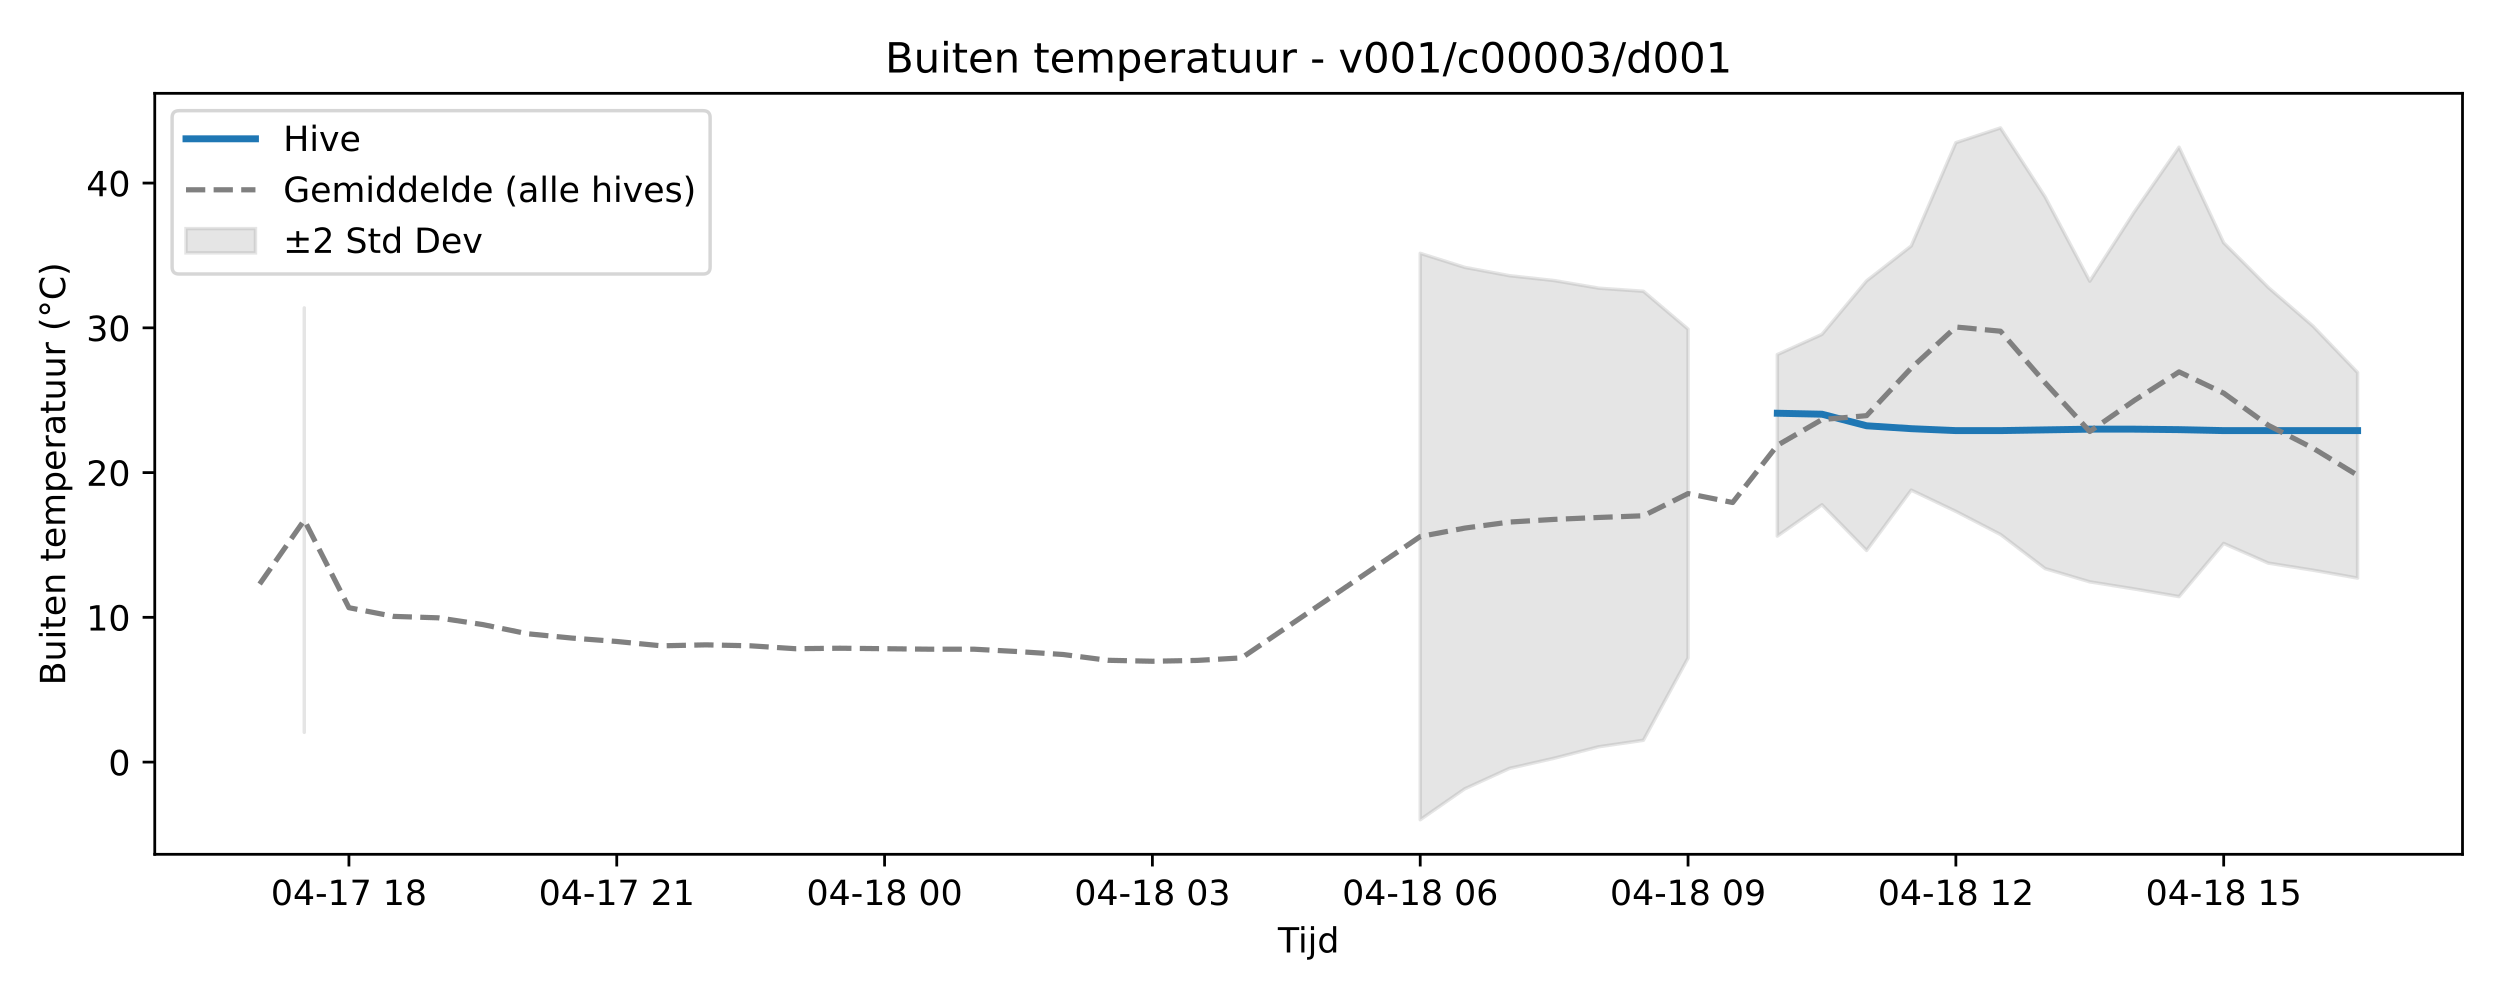
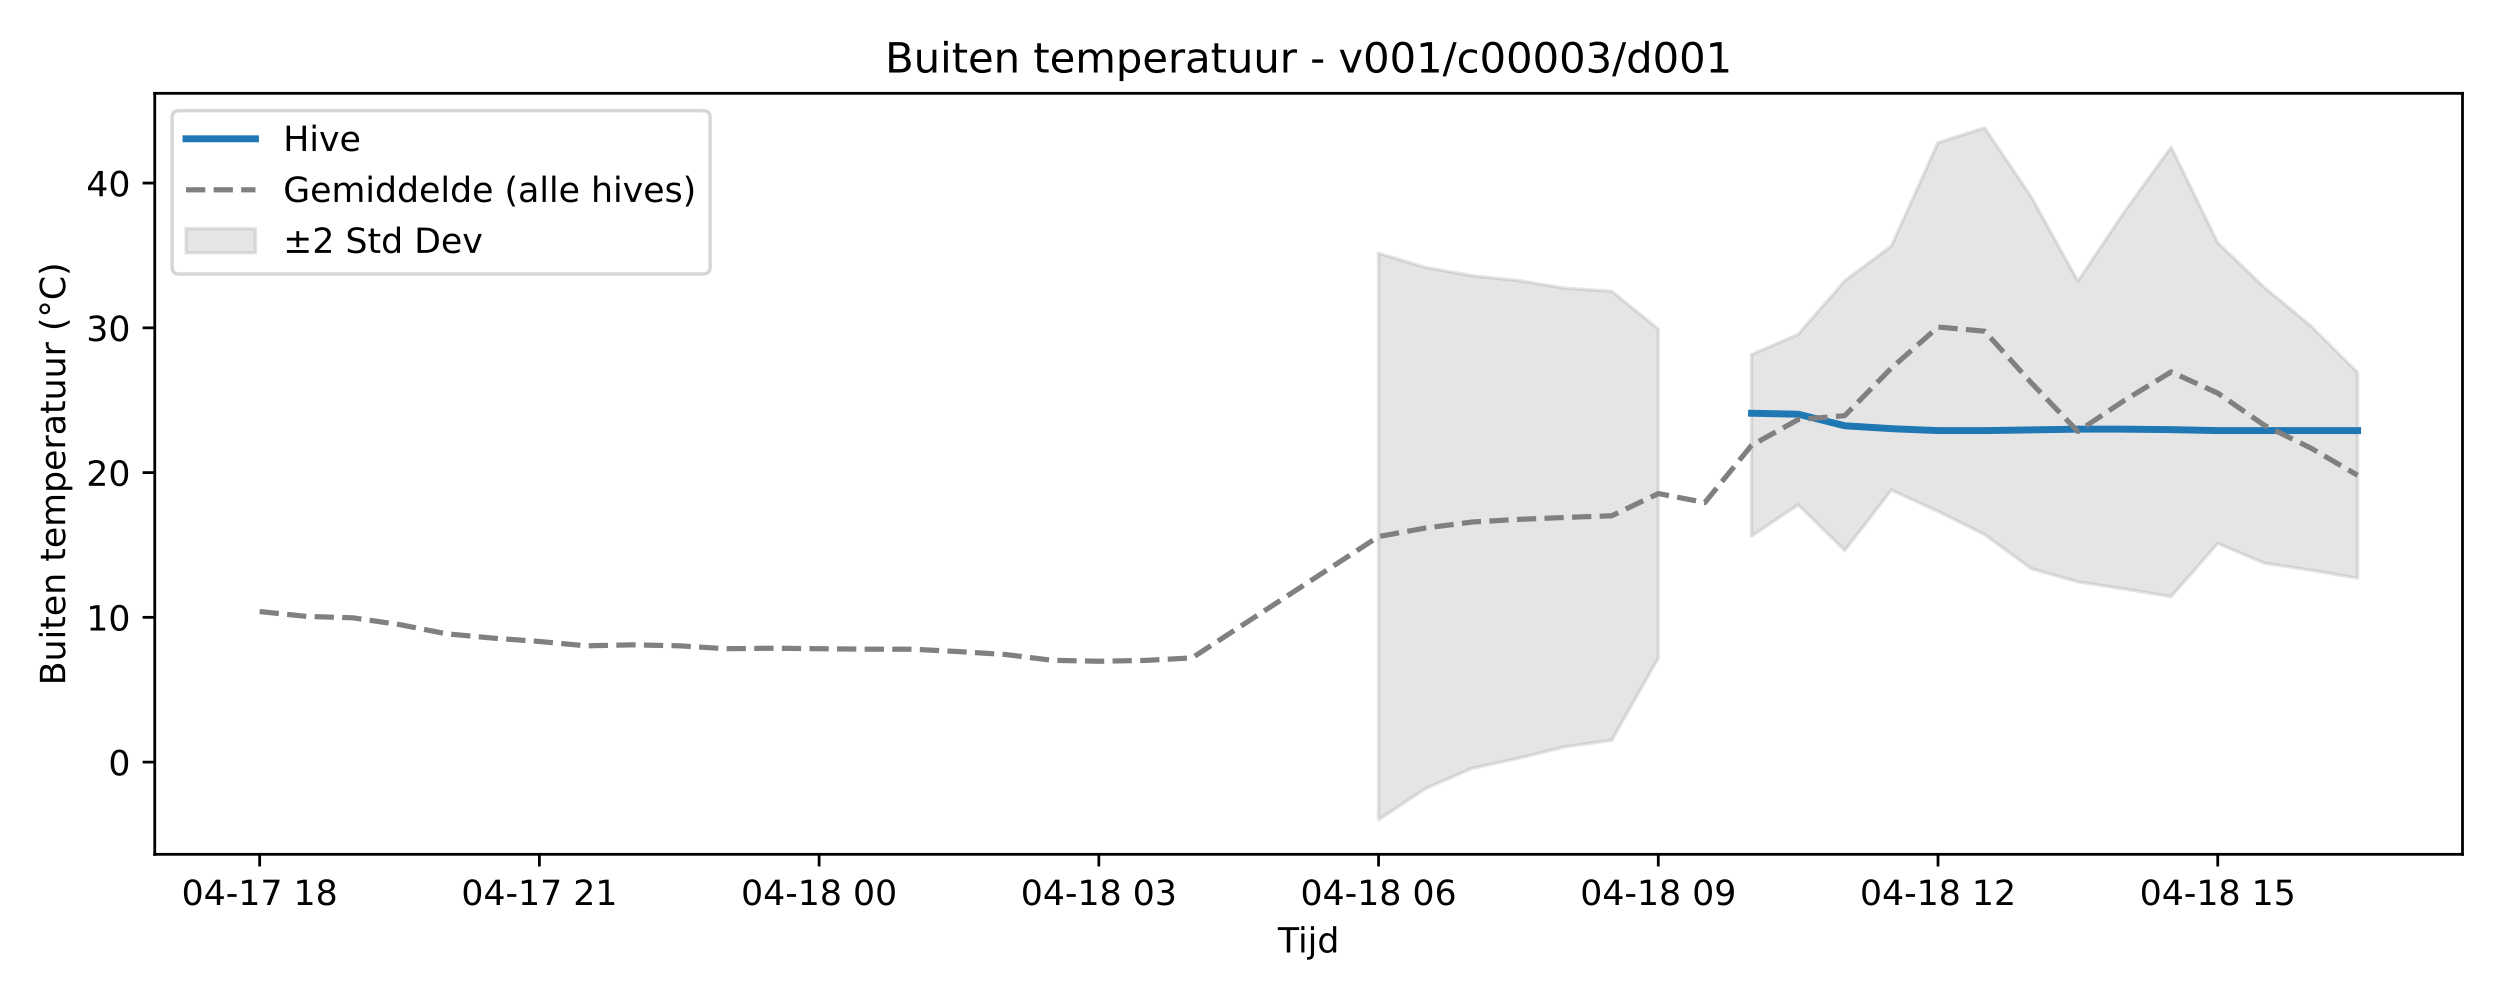
<svg xmlns="http://www.w3.org/2000/svg" xmlns:xlink="http://www.w3.org/1999/xlink" width="720pt" height="288pt" viewBox="0 0 720 288" version="1.1">
  <defs>
    <style type="text/css">*{stroke-linejoin: round; stroke-linecap: butt}</style>
  </defs>
  <g id="figure_1">
    <g id="patch_1">
      <path d="M 0 288  L 720 288  L 720 0  L 0 0  z " style="fill: #ffffff" />
    </g>
    <g id="axes_1">
      <g id="patch_2">
        <path d="M 44.57 246.04  L 709.2 246.04  L 709.2 26.88  L 44.57 26.88  z " style="fill: #ffffff" />
      </g>
      <g id="FillBetweenPolyCollection_1">
-         <path d="M 87.636 88.672  L 87.636 210.914  L 87.636 88.672  L 87.636 88.672  z " clip-path="url(#p058a06cd86)" style="fill: #808080; fill-opacity: 0.2; stroke: #808080; stroke-opacity: 0.2" />
-         <path d="M 409.024 72.958  L 409.024 236.078  L 421.879 227.161  L 434.735 221.297  L 447.59 218.37  L 460.446 215.063  L 473.301 213.201  L 486.157 189.514  L 486.157 94.786  L 486.157 94.786  L 473.301 83.884  L 460.446 82.995  L 447.59 80.799  L 434.735 79.402  L 421.879 77.012  L 409.024 72.958  z " clip-path="url(#p058a06cd86)" style="fill: #808080; fill-opacity: 0.2; stroke: #808080; stroke-opacity: 0.2" />
-         <path d="M 511.868 102.115  L 511.868 154.392  L 524.723 145.378  L 537.579 158.531  L 550.434 141.156  L 563.29 147.281  L 576.145 153.933  L 589.001 163.756  L 601.856 167.574  L 614.712 169.63  L 627.567 171.82  L 640.423 156.516  L 653.279 162.18  L 666.134 164.216  L 678.99 166.49  L 678.99 107.295  L 678.99 107.295  L 666.134 93.912  L 653.279 82.792  L 640.423 69.927  L 627.567 42.394  L 614.712 60.982  L 601.856 80.965  L 589.001 56.712  L 576.145 36.842  L 563.29 41.085  L 550.434 70.834  L 537.579 80.882  L 524.723 96.305  L 511.868 102.115  z " clip-path="url(#p058a06cd86)" style="fill: #808080; fill-opacity: 0.2; stroke: #808080; stroke-opacity: 0.2" />
+         <path d="M 397.025 72.958  L 397.025 236.078  L 410.452 227.161  L 423.879 221.297  L 437.306 218.37  L 450.733 215.063  L 464.16 213.201  L 477.587 189.514  L 477.587 94.786  L 477.587 94.786  L 464.16 83.884  L 450.733 82.995  L 437.306 80.799  L 423.879 79.402  L 410.452 77.012  L 397.025 72.958  z " clip-path="url(#pd8f78c6fa6)" style="fill: #808080; fill-opacity: 0.2; stroke: #808080; stroke-opacity: 0.2" />
+         <path d="M 504.44 102.115  L 504.44 154.392  L 517.867 145.378  L 531.294 158.531  L 544.721 141.156  L 558.148 147.281  L 571.575 153.933  L 585.001 163.756  L 598.428 167.574  L 611.855 169.63  L 625.282 171.82  L 638.709 156.516  L 652.136 162.18  L 665.563 164.216  L 678.99 166.49  L 678.99 107.295  L 678.99 107.295  L 665.563 93.912  L 652.136 82.792  L 638.709 69.927  L 625.282 42.394  L 611.855 60.982  L 598.428 80.965  L 585.001 56.712  L 571.575 36.842  L 558.148 41.085  L 544.721 70.834  L 531.294 80.882  L 517.867 96.305  L 504.44 102.115  z " clip-path="url(#pd8f78c6fa6)" style="fill: #808080; fill-opacity: 0.2; stroke: #808080; stroke-opacity: 0.2" />
      </g>
      <g id="matplotlib.axis_1">
        <g id="xtick_1">
          <g id="line2d_1">
            <defs>
-               <path id="m39fe6fd67d" d="M 0 0  L 0 3.5  " style="stroke: #000000; stroke-width: 0.8" />
-             </defs>
-             <g>
-               <use xlink:href="#m39fe6fd67d" x="100.491" y="246.04" style="stroke: #000000; stroke-width: 0.8" />
+               <path id="mab1a5b9855" d="M 0 0  L 0 3.5  " style="stroke: #000000; stroke-width: 0.8" />
+             </defs>
+             <g>
+               <use xlink:href="#mab1a5b9855" x="74.78" y="246.04" style="stroke: #000000; stroke-width: 0.8" />
            </g>
          </g>
          <g id="text_1">
-             <g transform="translate(78.01101 260.6384) scale(0.1 -0.1)">
+             <g transform="translate(52.29999 260.6384) scale(0.1 -0.1)">
              <defs>
                <path id="DejaVuSans-30" d="M 2034 4250  Q 1547 4250 1301 3770  Q 1056 3291 1056 2328  Q 1056 1369 1301 889  Q 1547 409 2034 409  Q 2525 409 2770 889  Q 3016 1369 3016 2328  Q 3016 3291 2770 3770  Q 2525 4250 2034 4250  z M 2034 4750  Q 2819 4750 3233 4129  Q 3647 3509 3647 2328  Q 3647 1150 3233 529  Q 2819 -91 2034 -91  Q 1250 -91 836 529  Q 422 1150 422 2328  Q 422 3509 836 4129  Q 1250 4750 2034 4750  z " transform="scale(0.015625)" />
                <path id="DejaVuSans-34" d="M 2419 4116  L 825 1625  L 2419 1625  L 2419 4116  z M 2253 4666  L 3047 4666  L 3047 1625  L 3713 1625  L 3713 1100  L 3047 1100  L 3047 0  L 2419 0  L 2419 1100  L 313 1100  L 313 1709  L 2253 4666  z " transform="scale(0.015625)" />
                <path id="DejaVuSans-2d" d="M 313 2009  L 1997 2009  L 1997 1497  L 313 1497  L 313 2009  z " transform="scale(0.015625)" />
                <path id="DejaVuSans-31" d="M 794 531  L 1825 531  L 1825 4091  L 703 3866  L 703 4441  L 1819 4666  L 2450 4666  L 2450 531  L 3481 531  L 3481 0  L 794 0  L 794 531  z " transform="scale(0.015625)" />
                <path id="DejaVuSans-37" d="M 525 4666  L 3525 4666  L 3525 4397  L 1831 0  L 1172 0  L 2766 4134  L 525 4134  L 525 4666  z " transform="scale(0.015625)" />
                <path id="DejaVuSans-20" transform="scale(0.015625)" />
                <path id="DejaVuSans-38" d="M 2034 2216  Q 1584 2216 1326 1975  Q 1069 1734 1069 1313  Q 1069 891 1326 650  Q 1584 409 2034 409  Q 2484 409 2743 651  Q 3003 894 3003 1313  Q 3003 1734 2745 1975  Q 2488 2216 2034 2216  z M 1403 2484  Q 997 2584 770 2862  Q 544 3141 544 3541  Q 544 4100 942 4425  Q 1341 4750 2034 4750  Q 2731 4750 3128 4425  Q 3525 4100 3525 3541  Q 3525 3141 3298 2862  Q 3072 2584 2669 2484  Q 3125 2378 3379 2068  Q 3634 1759 3634 1313  Q 3634 634 3220 271  Q 2806 -91 2034 -91  Q 1263 -91 848 271  Q 434 634 434 1313  Q 434 1759 690 2068  Q 947 2378 1403 2484  z M 1172 3481  Q 1172 3119 1398 2916  Q 1625 2713 2034 2713  Q 2441 2713 2670 2916  Q 2900 3119 2900 3481  Q 2900 3844 2670 4047  Q 2441 4250 2034 4250  Q 1625 4250 1398 4047  Q 1172 3844 1172 3481  z " transform="scale(0.015625)" />
              </defs>
              <use xlink:href="#DejaVuSans-30" />
              <use xlink:href="#DejaVuSans-34" transform="translate(63.62305 0)" />
              <use xlink:href="#DejaVuSans-2d" transform="translate(127.2461 0)" />
              <use xlink:href="#DejaVuSans-31" transform="translate(163.3301 0)" />
              <use xlink:href="#DejaVuSans-37" transform="translate(226.9531 0)" />
              <use xlink:href="#DejaVuSans-20" transform="translate(290.5762 0)" />
              <use xlink:href="#DejaVuSans-31" transform="translate(322.3633 0)" />
              <use xlink:href="#DejaVuSans-38" transform="translate(385.9863 0)" />
            </g>
          </g>
        </g>
        <g id="xtick_2">
          <g id="line2d_2">
            <g>
-               <use xlink:href="#m39fe6fd67d" x="177.625" y="246.04" style="stroke: #000000; stroke-width: 0.8" />
+               <use xlink:href="#mab1a5b9855" x="155.342" y="246.04" style="stroke: #000000; stroke-width: 0.8" />
            </g>
          </g>
          <g id="text_2">
-             <g transform="translate(155.1441 260.6384) scale(0.1 -0.1)">
+             <g transform="translate(132.8612 260.6384) scale(0.1 -0.1)">
              <defs>
                <path id="DejaVuSans-32" d="M 1228 531  L 3431 531  L 3431 0  L 469 0  L 469 531  Q 828 903 1448 1529  Q 2069 2156 2228 2338  Q 2531 2678 2651 2914  Q 2772 3150 2772 3378  Q 2772 3750 2511 3984  Q 2250 4219 1831 4219  Q 1534 4219 1204 4116  Q 875 4013 500 3803  L 500 4441  Q 881 4594 1212 4672  Q 1544 4750 1819 4750  Q 2544 4750 2975 4387  Q 3406 4025 3406 3419  Q 3406 3131 3298 2873  Q 3191 2616 2906 2266  Q 2828 2175 2409 1742  Q 1991 1309 1228 531  z " transform="scale(0.015625)" />
              </defs>
              <use xlink:href="#DejaVuSans-30" />
              <use xlink:href="#DejaVuSans-34" transform="translate(63.62305 0)" />
              <use xlink:href="#DejaVuSans-2d" transform="translate(127.2461 0)" />
              <use xlink:href="#DejaVuSans-31" transform="translate(163.3301 0)" />
              <use xlink:href="#DejaVuSans-37" transform="translate(226.9531 0)" />
              <use xlink:href="#DejaVuSans-20" transform="translate(290.5762 0)" />
              <use xlink:href="#DejaVuSans-32" transform="translate(322.3633 0)" />
              <use xlink:href="#DejaVuSans-31" transform="translate(385.9863 0)" />
            </g>
          </g>
        </g>
        <g id="xtick_3">
          <g id="line2d_3">
            <g>
-               <use xlink:href="#m39fe6fd67d" x="254.758" y="246.04" style="stroke: #000000; stroke-width: 0.8" />
+               <use xlink:href="#mab1a5b9855" x="235.903" y="246.04" style="stroke: #000000; stroke-width: 0.8" />
            </g>
          </g>
          <g id="text_3">
-             <g transform="translate(232.2772 260.6384) scale(0.1 -0.1)">
+             <g transform="translate(213.4224 260.6384) scale(0.1 -0.1)">
              <use xlink:href="#DejaVuSans-30" />
              <use xlink:href="#DejaVuSans-34" transform="translate(63.62305 0)" />
              <use xlink:href="#DejaVuSans-2d" transform="translate(127.2461 0)" />
              <use xlink:href="#DejaVuSans-31" transform="translate(163.3301 0)" />
              <use xlink:href="#DejaVuSans-38" transform="translate(226.9531 0)" />
              <use xlink:href="#DejaVuSans-20" transform="translate(290.5762 0)" />
              <use xlink:href="#DejaVuSans-30" transform="translate(322.3633 0)" />
              <use xlink:href="#DejaVuSans-30" transform="translate(385.9863 0)" />
            </g>
          </g>
        </g>
        <g id="xtick_4">
          <g id="line2d_4">
            <g>
-               <use xlink:href="#m39fe6fd67d" x="331.891" y="246.04" style="stroke: #000000; stroke-width: 0.8" />
+               <use xlink:href="#mab1a5b9855" x="316.464" y="246.04" style="stroke: #000000; stroke-width: 0.8" />
            </g>
          </g>
          <g id="text_4">
-             <g transform="translate(309.4102 260.6384) scale(0.1 -0.1)">
+             <g transform="translate(293.9836 260.6384) scale(0.1 -0.1)">
              <defs>
                <path id="DejaVuSans-33" d="M 2597 2516  Q 3050 2419 3304 2112  Q 3559 1806 3559 1356  Q 3559 666 3084 287  Q 2609 -91 1734 -91  Q 1441 -91 1130 -33  Q 819 25 488 141  L 488 750  Q 750 597 1062 519  Q 1375 441 1716 441  Q 2309 441 2620 675  Q 2931 909 2931 1356  Q 2931 1769 2642 2001  Q 2353 2234 1838 2234  L 1294 2234  L 1294 2753  L 1863 2753  Q 2328 2753 2575 2939  Q 2822 3125 2822 3475  Q 2822 3834 2567 4026  Q 2313 4219 1838 4219  Q 1578 4219 1281 4162  Q 984 4106 628 3988  L 628 4550  Q 988 4650 1302 4700  Q 1616 4750 1894 4750  Q 2613 4750 3031 4423  Q 3450 4097 3450 3541  Q 3450 3153 3228 2886  Q 3006 2619 2597 2516  z " transform="scale(0.015625)" />
              </defs>
              <use xlink:href="#DejaVuSans-30" />
              <use xlink:href="#DejaVuSans-34" transform="translate(63.62305 0)" />
              <use xlink:href="#DejaVuSans-2d" transform="translate(127.2461 0)" />
              <use xlink:href="#DejaVuSans-31" transform="translate(163.3301 0)" />
              <use xlink:href="#DejaVuSans-38" transform="translate(226.9531 0)" />
              <use xlink:href="#DejaVuSans-20" transform="translate(290.5762 0)" />
              <use xlink:href="#DejaVuSans-30" transform="translate(322.3633 0)" />
              <use xlink:href="#DejaVuSans-33" transform="translate(385.9863 0)" />
            </g>
          </g>
        </g>
        <g id="xtick_5">
          <g id="line2d_5">
            <g>
-               <use xlink:href="#m39fe6fd67d" x="409.024" y="246.04" style="stroke: #000000; stroke-width: 0.8" />
+               <use xlink:href="#mab1a5b9855" x="397.025" y="246.04" style="stroke: #000000; stroke-width: 0.8" />
            </g>
          </g>
          <g id="text_5">
-             <g transform="translate(386.5433 260.6384) scale(0.1 -0.1)">
+             <g transform="translate(374.5448 260.6384) scale(0.1 -0.1)">
              <defs>
                <path id="DejaVuSans-36" d="M 2113 2584  Q 1688 2584 1439 2293  Q 1191 2003 1191 1497  Q 1191 994 1439 701  Q 1688 409 2113 409  Q 2538 409 2786 701  Q 3034 994 3034 1497  Q 3034 2003 2786 2293  Q 2538 2584 2113 2584  z M 3366 4563  L 3366 3988  Q 3128 4100 2886 4159  Q 2644 4219 2406 4219  Q 1781 4219 1451 3797  Q 1122 3375 1075 2522  Q 1259 2794 1537 2939  Q 1816 3084 2150 3084  Q 2853 3084 3261 2657  Q 3669 2231 3669 1497  Q 3669 778 3244 343  Q 2819 -91 2113 -91  Q 1303 -91 875 529  Q 447 1150 447 2328  Q 447 3434 972 4092  Q 1497 4750 2381 4750  Q 2619 4750 2861 4703  Q 3103 4656 3366 4563  z " transform="scale(0.015625)" />
              </defs>
              <use xlink:href="#DejaVuSans-30" />
              <use xlink:href="#DejaVuSans-34" transform="translate(63.62305 0)" />
              <use xlink:href="#DejaVuSans-2d" transform="translate(127.2461 0)" />
              <use xlink:href="#DejaVuSans-31" transform="translate(163.3301 0)" />
              <use xlink:href="#DejaVuSans-38" transform="translate(226.9531 0)" />
              <use xlink:href="#DejaVuSans-20" transform="translate(290.5762 0)" />
              <use xlink:href="#DejaVuSans-30" transform="translate(322.3633 0)" />
              <use xlink:href="#DejaVuSans-36" transform="translate(385.9863 0)" />
            </g>
          </g>
        </g>
        <g id="xtick_6">
          <g id="line2d_6">
            <g>
-               <use xlink:href="#m39fe6fd67d" x="486.157" y="246.04" style="stroke: #000000; stroke-width: 0.8" />
+               <use xlink:href="#mab1a5b9855" x="477.587" y="246.04" style="stroke: #000000; stroke-width: 0.8" />
            </g>
          </g>
          <g id="text_6">
-             <g transform="translate(463.6764 260.6384) scale(0.1 -0.1)">
+             <g transform="translate(455.106 260.6384) scale(0.1 -0.1)">
              <defs>
                <path id="DejaVuSans-39" d="M 703 97  L 703 672  Q 941 559 1184 500  Q 1428 441 1663 441  Q 2288 441 2617 861  Q 2947 1281 2994 2138  Q 2813 1869 2534 1725  Q 2256 1581 1919 1581  Q 1219 1581 811 2004  Q 403 2428 403 3163  Q 403 3881 828 4315  Q 1253 4750 1959 4750  Q 2769 4750 3195 4129  Q 3622 3509 3622 2328  Q 3622 1225 3098 567  Q 2575 -91 1691 -91  Q 1453 -91 1209 -44  Q 966 3 703 97  z M 1959 2075  Q 2384 2075 2632 2365  Q 2881 2656 2881 3163  Q 2881 3666 2632 3958  Q 2384 4250 1959 4250  Q 1534 4250 1286 3958  Q 1038 3666 1038 3163  Q 1038 2656 1286 2365  Q 1534 2075 1959 2075  z " transform="scale(0.015625)" />
              </defs>
              <use xlink:href="#DejaVuSans-30" />
              <use xlink:href="#DejaVuSans-34" transform="translate(63.62305 0)" />
              <use xlink:href="#DejaVuSans-2d" transform="translate(127.2461 0)" />
              <use xlink:href="#DejaVuSans-31" transform="translate(163.3301 0)" />
              <use xlink:href="#DejaVuSans-38" transform="translate(226.9531 0)" />
              <use xlink:href="#DejaVuSans-20" transform="translate(290.5762 0)" />
              <use xlink:href="#DejaVuSans-30" transform="translate(322.3633 0)" />
              <use xlink:href="#DejaVuSans-39" transform="translate(385.9863 0)" />
            </g>
          </g>
        </g>
        <g id="xtick_7">
          <g id="line2d_7">
            <g>
-               <use xlink:href="#m39fe6fd67d" x="563.29" y="246.04" style="stroke: #000000; stroke-width: 0.8" />
+               <use xlink:href="#mab1a5b9855" x="558.148" y="246.04" style="stroke: #000000; stroke-width: 0.8" />
            </g>
          </g>
          <g id="text_7">
-             <g transform="translate(540.8095 260.6384) scale(0.1 -0.1)">
+             <g transform="translate(535.6673 260.6384) scale(0.1 -0.1)">
              <use xlink:href="#DejaVuSans-30" />
              <use xlink:href="#DejaVuSans-34" transform="translate(63.62305 0)" />
              <use xlink:href="#DejaVuSans-2d" transform="translate(127.2461 0)" />
              <use xlink:href="#DejaVuSans-31" transform="translate(163.3301 0)" />
              <use xlink:href="#DejaVuSans-38" transform="translate(226.9531 0)" />
              <use xlink:href="#DejaVuSans-20" transform="translate(290.5762 0)" />
              <use xlink:href="#DejaVuSans-31" transform="translate(322.3633 0)" />
              <use xlink:href="#DejaVuSans-32" transform="translate(385.9863 0)" />
            </g>
          </g>
        </g>
        <g id="xtick_8">
          <g id="line2d_8">
            <g>
-               <use xlink:href="#m39fe6fd67d" x="640.423" y="246.04" style="stroke: #000000; stroke-width: 0.8" />
+               <use xlink:href="#mab1a5b9855" x="638.709" y="246.04" style="stroke: #000000; stroke-width: 0.8" />
            </g>
          </g>
          <g id="text_8">
-             <g transform="translate(617.9425 260.6384) scale(0.1 -0.1)">
+             <g transform="translate(616.2285 260.6384) scale(0.1 -0.1)">
              <defs>
                <path id="DejaVuSans-35" d="M 691 4666  L 3169 4666  L 3169 4134  L 1269 4134  L 1269 2991  Q 1406 3038 1543 3061  Q 1681 3084 1819 3084  Q 2600 3084 3056 2656  Q 3513 2228 3513 1497  Q 3513 744 3044 326  Q 2575 -91 1722 -91  Q 1428 -91 1123 -41  Q 819 9 494 109  L 494 744  Q 775 591 1075 516  Q 1375 441 1709 441  Q 2250 441 2565 725  Q 2881 1009 2881 1497  Q 2881 1984 2565 2268  Q 2250 2553 1709 2553  Q 1456 2553 1204 2497  Q 953 2441 691 2322  L 691 4666  z " transform="scale(0.015625)" />
              </defs>
              <use xlink:href="#DejaVuSans-30" />
              <use xlink:href="#DejaVuSans-34" transform="translate(63.62305 0)" />
              <use xlink:href="#DejaVuSans-2d" transform="translate(127.2461 0)" />
              <use xlink:href="#DejaVuSans-31" transform="translate(163.3301 0)" />
              <use xlink:href="#DejaVuSans-38" transform="translate(226.9531 0)" />
              <use xlink:href="#DejaVuSans-20" transform="translate(290.5762 0)" />
              <use xlink:href="#DejaVuSans-31" transform="translate(322.3633 0)" />
              <use xlink:href="#DejaVuSans-35" transform="translate(385.9863 0)" />
            </g>
          </g>
        </g>
        <g id="text_9">
          <g transform="translate(368.035 274.3166) scale(0.1 -0.1)">
            <defs>
              <path id="DejaVuSans-54" d="M -19 4666  L 3928 4666  L 3928 4134  L 2272 4134  L 2272 0  L 1638 0  L 1638 4134  L -19 4134  L -19 4666  z " transform="scale(0.015625)" />
              <path id="DejaVuSans-69" d="M 603 3500  L 1178 3500  L 1178 0  L 603 0  L 603 3500  z M 603 4863  L 1178 4863  L 1178 4134  L 603 4134  L 603 4863  z " transform="scale(0.015625)" />
              <path id="DejaVuSans-6a" d="M 603 3500  L 1178 3500  L 1178 -63  Q 1178 -731 923 -1031  Q 669 -1331 103 -1331  L -116 -1331  L -116 -844  L 38 -844  Q 366 -844 484 -692  Q 603 -541 603 -63  L 603 3500  z M 603 4863  L 1178 4863  L 1178 4134  L 603 4134  L 603 4863  z " transform="scale(0.015625)" />
              <path id="DejaVuSans-64" d="M 2906 2969  L 2906 4863  L 3481 4863  L 3481 0  L 2906 0  L 2906 525  Q 2725 213 2448 61  Q 2172 -91 1784 -91  Q 1150 -91 751 415  Q 353 922 353 1747  Q 353 2572 751 3078  Q 1150 3584 1784 3584  Q 2172 3584 2448 3432  Q 2725 3281 2906 2969  z M 947 1747  Q 947 1113 1208 752  Q 1469 391 1925 391  Q 2381 391 2643 752  Q 2906 1113 2906 1747  Q 2906 2381 2643 2742  Q 2381 3103 1925 3103  Q 1469 3103 1208 2742  Q 947 2381 947 1747  z " transform="scale(0.015625)" />
            </defs>
            <use xlink:href="#DejaVuSans-54" />
            <use xlink:href="#DejaVuSans-69" transform="translate(57.95898 0)" />
            <use xlink:href="#DejaVuSans-6a" transform="translate(85.74219 0)" />
            <use xlink:href="#DejaVuSans-64" transform="translate(113.5254 0)" />
          </g>
        </g>
      </g>
      <g id="matplotlib.axis_2">
        <g id="ytick_1">
          <g id="line2d_9">
            <defs>
-               <path id="mfe07014333" d="M 0 0  L -3.5 0  " style="stroke: #000000; stroke-width: 0.8" />
-             </defs>
-             <g>
-               <use xlink:href="#mfe07014333" x="44.57" y="219.486" style="stroke: #000000; stroke-width: 0.8" />
+               <path id="m82006acb93" d="M 0 0  L -3.5 0  " style="stroke: #000000; stroke-width: 0.8" />
+             </defs>
+             <g>
+               <use xlink:href="#m82006acb93" x="44.57" y="219.486" style="stroke: #000000; stroke-width: 0.8" />
            </g>
          </g>
          <g id="text_10">
            <g transform="translate(31.2075 223.2848) scale(0.1 -0.1)">
              <use xlink:href="#DejaVuSans-30" />
            </g>
          </g>
        </g>
        <g id="ytick_2">
          <g id="line2d_10">
            <g>
-               <use xlink:href="#mfe07014333" x="44.57" y="177.795" style="stroke: #000000; stroke-width: 0.8" />
+               <use xlink:href="#m82006acb93" x="44.57" y="177.795" style="stroke: #000000; stroke-width: 0.8" />
            </g>
          </g>
          <g id="text_11">
            <g transform="translate(24.845 181.5945) scale(0.1 -0.1)">
              <use xlink:href="#DejaVuSans-31" />
              <use xlink:href="#DejaVuSans-30" transform="translate(63.62305 0)" />
            </g>
          </g>
        </g>
        <g id="ytick_3">
          <g id="line2d_11">
            <g>
-               <use xlink:href="#mfe07014333" x="44.57" y="136.105" style="stroke: #000000; stroke-width: 0.8" />
+               <use xlink:href="#m82006acb93" x="44.57" y="136.105" style="stroke: #000000; stroke-width: 0.8" />
            </g>
          </g>
          <g id="text_12">
            <g transform="translate(24.845 139.9041) scale(0.1 -0.1)">
              <use xlink:href="#DejaVuSans-32" />
              <use xlink:href="#DejaVuSans-30" transform="translate(63.62305 0)" />
            </g>
          </g>
        </g>
        <g id="ytick_4">
          <g id="line2d_12">
            <g>
-               <use xlink:href="#mfe07014333" x="44.57" y="94.415" style="stroke: #000000; stroke-width: 0.8" />
+               <use xlink:href="#m82006acb93" x="44.57" y="94.415" style="stroke: #000000; stroke-width: 0.8" />
            </g>
          </g>
          <g id="text_13">
            <g transform="translate(24.845 98.2138) scale(0.1 -0.1)">
              <use xlink:href="#DejaVuSans-33" />
              <use xlink:href="#DejaVuSans-30" transform="translate(63.62305 0)" />
            </g>
          </g>
        </g>
        <g id="ytick_5">
          <g id="line2d_13">
            <g>
-               <use xlink:href="#mfe07014333" x="44.57" y="52.724" style="stroke: #000000; stroke-width: 0.8" />
+               <use xlink:href="#m82006acb93" x="44.57" y="52.724" style="stroke: #000000; stroke-width: 0.8" />
            </g>
          </g>
          <g id="text_14">
            <g transform="translate(24.845 56.52346) scale(0.1 -0.1)">
              <use xlink:href="#DejaVuSans-34" />
              <use xlink:href="#DejaVuSans-30" transform="translate(63.62305 0)" />
            </g>
          </g>
        </g>
        <g id="text_15">
          <g transform="translate(18.76531 197.3553) rotate(-90) scale(0.1 -0.1)">
            <defs>
              <path id="DejaVuSans-42" d="M 1259 2228  L 1259 519  L 2272 519  Q 2781 519 3026 730  Q 3272 941 3272 1375  Q 3272 1813 3026 2020  Q 2781 2228 2272 2228  L 1259 2228  z M 1259 4147  L 1259 2741  L 2194 2741  Q 2656 2741 2882 2914  Q 3109 3088 3109 3444  Q 3109 3797 2882 3972  Q 2656 4147 2194 4147  L 1259 4147  z M 628 4666  L 2241 4666  Q 2963 4666 3353 4366  Q 3744 4066 3744 3513  Q 3744 3084 3544 2831  Q 3344 2578 2956 2516  Q 3422 2416 3680 2098  Q 3938 1781 3938 1306  Q 3938 681 3513 340  Q 3088 0 2303 0  L 628 0  L 628 4666  z " transform="scale(0.015625)" />
              <path id="DejaVuSans-75" d="M 544 1381  L 544 3500  L 1119 3500  L 1119 1403  Q 1119 906 1312 657  Q 1506 409 1894 409  Q 2359 409 2629 706  Q 2900 1003 2900 1516  L 2900 3500  L 3475 3500  L 3475 0  L 2900 0  L 2900 538  Q 2691 219 2414 64  Q 2138 -91 1772 -91  Q 1169 -91 856 284  Q 544 659 544 1381  z M 1991 3584  L 1991 3584  z " transform="scale(0.015625)" />
              <path id="DejaVuSans-74" d="M 1172 4494  L 1172 3500  L 2356 3500  L 2356 3053  L 1172 3053  L 1172 1153  Q 1172 725 1289 603  Q 1406 481 1766 481  L 2356 481  L 2356 0  L 1766 0  Q 1100 0 847 248  Q 594 497 594 1153  L 594 3053  L 172 3053  L 172 3500  L 594 3500  L 594 4494  L 1172 4494  z " transform="scale(0.015625)" />
              <path id="DejaVuSans-65" d="M 3597 1894  L 3597 1613  L 953 1613  Q 991 1019 1311 708  Q 1631 397 2203 397  Q 2534 397 2845 478  Q 3156 559 3463 722  L 3463 178  Q 3153 47 2828 -22  Q 2503 -91 2169 -91  Q 1331 -91 842 396  Q 353 884 353 1716  Q 353 2575 817 3079  Q 1281 3584 2069 3584  Q 2775 3584 3186 3129  Q 3597 2675 3597 1894  z M 3022 2063  Q 3016 2534 2758 2815  Q 2500 3097 2075 3097  Q 1594 3097 1305 2825  Q 1016 2553 972 2059  L 3022 2063  z " transform="scale(0.015625)" />
              <path id="DejaVuSans-6e" d="M 3513 2113  L 3513 0  L 2938 0  L 2938 2094  Q 2938 2591 2744 2837  Q 2550 3084 2163 3084  Q 1697 3084 1428 2787  Q 1159 2491 1159 1978  L 1159 0  L 581 0  L 581 3500  L 1159 3500  L 1159 2956  Q 1366 3272 1645 3428  Q 1925 3584 2291 3584  Q 2894 3584 3203 3211  Q 3513 2838 3513 2113  z " transform="scale(0.015625)" />
              <path id="DejaVuSans-6d" d="M 3328 2828  Q 3544 3216 3844 3400  Q 4144 3584 4550 3584  Q 5097 3584 5394 3201  Q 5691 2819 5691 2113  L 5691 0  L 5113 0  L 5113 2094  Q 5113 2597 4934 2840  Q 4756 3084 4391 3084  Q 3944 3084 3684 2787  Q 3425 2491 3425 1978  L 3425 0  L 2847 0  L 2847 2094  Q 2847 2600 2669 2842  Q 2491 3084 2119 3084  Q 1678 3084 1418 2786  Q 1159 2488 1159 1978  L 1159 0  L 581 0  L 581 3500  L 1159 3500  L 1159 2956  Q 1356 3278 1631 3431  Q 1906 3584 2284 3584  Q 2666 3584 2933 3390  Q 3200 3197 3328 2828  z " transform="scale(0.015625)" />
              <path id="DejaVuSans-70" d="M 1159 525  L 1159 -1331  L 581 -1331  L 581 3500  L 1159 3500  L 1159 2969  Q 1341 3281 1617 3432  Q 1894 3584 2278 3584  Q 2916 3584 3314 3078  Q 3713 2572 3713 1747  Q 3713 922 3314 415  Q 2916 -91 2278 -91  Q 1894 -91 1617 61  Q 1341 213 1159 525  z M 3116 1747  Q 3116 2381 2855 2742  Q 2594 3103 2138 3103  Q 1681 3103 1420 2742  Q 1159 2381 1159 1747  Q 1159 1113 1420 752  Q 1681 391 2138 391  Q 2594 391 2855 752  Q 3116 1113 3116 1747  z " transform="scale(0.015625)" />
              <path id="DejaVuSans-72" d="M 2631 2963  Q 2534 3019 2420 3045  Q 2306 3072 2169 3072  Q 1681 3072 1420 2755  Q 1159 2438 1159 1844  L 1159 0  L 581 0  L 581 3500  L 1159 3500  L 1159 2956  Q 1341 3275 1631 3429  Q 1922 3584 2338 3584  Q 2397 3584 2469 3576  Q 2541 3569 2628 3553  L 2631 2963  z " transform="scale(0.015625)" />
              <path id="DejaVuSans-61" d="M 2194 1759  Q 1497 1759 1228 1600  Q 959 1441 959 1056  Q 959 750 1161 570  Q 1363 391 1709 391  Q 2188 391 2477 730  Q 2766 1069 2766 1631  L 2766 1759  L 2194 1759  z M 3341 1997  L 3341 0  L 2766 0  L 2766 531  Q 2569 213 2275 61  Q 1981 -91 1556 -91  Q 1019 -91 701 211  Q 384 513 384 1019  Q 384 1609 779 1909  Q 1175 2209 1959 2209  L 2766 2209  L 2766 2266  Q 2766 2663 2505 2880  Q 2244 3097 1772 3097  Q 1472 3097 1187 3025  Q 903 2953 641 2809  L 641 3341  Q 956 3463 1253 3523  Q 1550 3584 1831 3584  Q 2591 3584 2966 3190  Q 3341 2797 3341 1997  z " transform="scale(0.015625)" />
              <path id="DejaVuSans-28" d="M 1984 4856  Q 1566 4138 1362 3434  Q 1159 2731 1159 2009  Q 1159 1288 1364 580  Q 1569 -128 1984 -844  L 1484 -844  Q 1016 -109 783 600  Q 550 1309 550 2009  Q 550 2706 781 3412  Q 1013 4119 1484 4856  L 1984 4856  z " transform="scale(0.015625)" />
              <path id="DejaVuSans-b0" d="M 1600 4347  Q 1350 4347 1178 4173  Q 1006 4000 1006 3750  Q 1006 3503 1178 3333  Q 1350 3163 1600 3163  Q 1850 3163 2022 3333  Q 2194 3503 2194 3750  Q 2194 3997 2020 4172  Q 1847 4347 1600 4347  z M 1600 4750  Q 1800 4750 1984 4673  Q 2169 4597 2303 4453  Q 2447 4313 2519 4134  Q 2591 3956 2591 3750  Q 2591 3338 2302 3052  Q 2013 2766 1594 2766  Q 1172 2766 890 3047  Q 609 3328 609 3750  Q 609 4169 896 4459  Q 1184 4750 1600 4750  z " transform="scale(0.015625)" />
              <path id="DejaVuSans-43" d="M 4122 4306  L 4122 3641  Q 3803 3938 3442 4084  Q 3081 4231 2675 4231  Q 1875 4231 1450 3742  Q 1025 3253 1025 2328  Q 1025 1406 1450 917  Q 1875 428 2675 428  Q 3081 428 3442 575  Q 3803 722 4122 1019  L 4122 359  Q 3791 134 3420 21  Q 3050 -91 2638 -91  Q 1578 -91 968 557  Q 359 1206 359 2328  Q 359 3453 968 4101  Q 1578 4750 2638 4750  Q 3056 4750 3426 4639  Q 3797 4528 4122 4306  z " transform="scale(0.015625)" />
              <path id="DejaVuSans-29" d="M 513 4856  L 1013 4856  Q 1481 4119 1714 3412  Q 1947 2706 1947 2009  Q 1947 1309 1714 600  Q 1481 -109 1013 -844  L 513 -844  Q 928 -128 1133 580  Q 1338 1288 1338 2009  Q 1338 2731 1133 3434  Q 928 4138 513 4856  z " transform="scale(0.015625)" />
            </defs>
            <use xlink:href="#DejaVuSans-42" />
            <use xlink:href="#DejaVuSans-75" transform="translate(68.60352 0)" />
            <use xlink:href="#DejaVuSans-69" transform="translate(131.9824 0)" />
            <use xlink:href="#DejaVuSans-74" transform="translate(159.7656 0)" />
            <use xlink:href="#DejaVuSans-65" transform="translate(198.9746 0)" />
            <use xlink:href="#DejaVuSans-6e" transform="translate(260.498 0)" />
            <use xlink:href="#DejaVuSans-20" transform="translate(323.877 0)" />
            <use xlink:href="#DejaVuSans-74" transform="translate(355.6641 0)" />
            <use xlink:href="#DejaVuSans-65" transform="translate(394.873 0)" />
            <use xlink:href="#DejaVuSans-6d" transform="translate(456.3965 0)" />
            <use xlink:href="#DejaVuSans-70" transform="translate(553.8086 0)" />
            <use xlink:href="#DejaVuSans-65" transform="translate(617.2852 0)" />
            <use xlink:href="#DejaVuSans-72" transform="translate(678.8086 0)" />
            <use xlink:href="#DejaVuSans-61" transform="translate(719.9219 0)" />
            <use xlink:href="#DejaVuSans-74" transform="translate(781.2012 0)" />
            <use xlink:href="#DejaVuSans-75" transform="translate(820.4102 0)" />
            <use xlink:href="#DejaVuSans-75" transform="translate(883.7891 0)" />
            <use xlink:href="#DejaVuSans-72" transform="translate(947.168 0)" />
            <use xlink:href="#DejaVuSans-20" transform="translate(988.2812 0)" />
            <use xlink:href="#DejaVuSans-28" transform="translate(1020.068 0)" />
            <use xlink:href="#DejaVuSans-b0" transform="translate(1059.082 0)" />
            <use xlink:href="#DejaVuSans-43" transform="translate(1109.082 0)" />
            <use xlink:href="#DejaVuSans-29" transform="translate(1178.906 0)" />
          </g>
        </g>
      </g>
      <g id="line2d_14">
-         <path d="M 511.868 119.012  L 524.723 119.29  L 537.579 122.625  L 550.434 123.459  L 563.29 124.015  L 576.145 124.015  L 589.001 123.806  L 601.856 123.598  L 614.712 123.598  L 627.567 123.737  L 640.423 124.015  L 653.279 124.015  L 666.134 124.015  L 678.99 124.015  " clip-path="url(#p058a06cd86)" style="fill: none; stroke: #1f77b4; stroke-width: 2; stroke-linecap: square" />
+         <path d="M 504.44 119.012  L 517.867 119.29  L 531.294 122.625  L 544.721 123.459  L 558.148 124.015  L 571.575 124.015  L 585.001 123.806  L 598.428 123.598  L 611.855 123.598  L 625.282 123.737  L 638.709 124.015  L 652.136 124.015  L 665.563 124.015  L 678.99 124.015  " clip-path="url(#pd8f78c6fa6)" style="fill: none; stroke: #1f77b4; stroke-width: 2; stroke-linecap: square" />
      </g>
      <g id="line2d_15">
-         <path d="M 74.78 168.206  L 87.636 149.793  L 100.491 175.016  L 113.347 177.517  L 126.203 177.934  L 139.058 179.88  L 151.914 182.52  L 164.769 183.771  L 177.625 184.744  L 190.48 185.994  L 203.336 185.716  L 216.191 185.994  L 229.047 186.828  L 241.902 186.689  L 254.758 186.828  L 267.613 186.967  L 280.469 186.967  L 293.324 187.662  L 306.18 188.496  L 319.035 190.163  L 331.891 190.441  L 344.746 190.198  L 357.602 189.469  L 409.024 154.518  L 421.879 152.086  L 434.735 150.349  L 447.59 149.585  L 460.446 149.029  L 473.301 148.543  L 486.157 142.15  L 499.012 144.721  L 511.868 128.253  L 524.723 120.842  L 537.579 119.707  L 550.434 105.995  L 563.29 94.183  L 576.145 95.387  L 589.001 110.234  L 601.856 124.27  L 614.712 115.306  L 627.567 107.107  L 640.423 113.222  L 653.279 122.486  L 666.134 129.064  L 678.99 136.892  " clip-path="url(#p058a06cd86)" style="fill: none; stroke-dasharray: 5.55,2.4; stroke-dashoffset: 0; stroke: #808080; stroke-width: 1.5" />
+         <path d="M 74.78 176.128  L 88.207 177.517  L 101.634 177.934  L 115.061 179.88  L 128.488 182.52  L 141.915 183.771  L 155.342 184.744  L 168.769 185.994  L 182.195 185.716  L 195.622 185.994  L 209.049 186.828  L 222.476 186.689  L 235.903 186.828  L 249.33 186.967  L 262.757 186.967  L 276.183 187.662  L 289.61 188.496  L 303.037 190.163  L 316.464 190.441  L 329.891 190.198  L 343.318 189.469  L 397.025 154.518  L 410.452 152.086  L 423.879 150.349  L 437.306 149.585  L 450.733 149.029  L 464.16 148.543  L 477.587 142.15  L 491.013 144.721  L 504.44 128.253  L 517.867 120.842  L 531.294 119.707  L 544.721 105.995  L 558.148 94.183  L 571.575 95.387  L 585.001 110.234  L 598.428 124.27  L 611.855 115.306  L 625.282 107.107  L 638.709 113.222  L 652.136 122.486  L 665.563 129.064  L 678.99 136.892  " clip-path="url(#pd8f78c6fa6)" style="fill: none; stroke-dasharray: 5.55,2.4; stroke-dashoffset: 0; stroke: #808080; stroke-width: 1.5" />
      </g>
      <g id="patch_3">
        <path d="M 44.57 246.04  L 44.57 26.88  " style="fill: none; stroke: #000000; stroke-width: 0.8; stroke-linejoin: miter; stroke-linecap: square" />
      </g>
      <g id="patch_4">
        <path d="M 709.2 246.04  L 709.2 26.88  " style="fill: none; stroke: #000000; stroke-width: 0.8; stroke-linejoin: miter; stroke-linecap: square" />
      </g>
      <g id="patch_5">
        <path d="M 44.57 246.04  L 709.2 246.04  " style="fill: none; stroke: #000000; stroke-width: 0.8; stroke-linejoin: miter; stroke-linecap: square" />
      </g>
      <g id="patch_6">
        <path d="M 44.57 26.88  L 709.2 26.88  " style="fill: none; stroke: #000000; stroke-width: 0.8; stroke-linejoin: miter; stroke-linecap: square" />
      </g>
      <g id="text_16">
        <g transform="translate(254.9162 20.88) scale(0.12 -0.12)">
          <defs>
            <path id="DejaVuSans-76" d="M 191 3500  L 800 3500  L 1894 563  L 2988 3500  L 3597 3500  L 2284 0  L 1503 0  L 191 3500  z " transform="scale(0.015625)" />
            <path id="DejaVuSans-2f" d="M 1625 4666  L 2156 4666  L 531 -594  L 0 -594  L 1625 4666  z " transform="scale(0.015625)" />
            <path id="DejaVuSans-63" d="M 3122 3366  L 3122 2828  Q 2878 2963 2633 3030  Q 2388 3097 2138 3097  Q 1578 3097 1268 2742  Q 959 2388 959 1747  Q 959 1106 1268 751  Q 1578 397 2138 397  Q 2388 397 2633 464  Q 2878 531 3122 666  L 3122 134  Q 2881 22 2623 -34  Q 2366 -91 2075 -91  Q 1284 -91 818 406  Q 353 903 353 1747  Q 353 2603 823 3093  Q 1294 3584 2113 3584  Q 2378 3584 2631 3529  Q 2884 3475 3122 3366  z " transform="scale(0.015625)" />
          </defs>
          <use xlink:href="#DejaVuSans-42" />
          <use xlink:href="#DejaVuSans-75" transform="translate(68.60352 0)" />
          <use xlink:href="#DejaVuSans-69" transform="translate(131.9824 0)" />
          <use xlink:href="#DejaVuSans-74" transform="translate(159.7656 0)" />
          <use xlink:href="#DejaVuSans-65" transform="translate(198.9746 0)" />
          <use xlink:href="#DejaVuSans-6e" transform="translate(260.498 0)" />
          <use xlink:href="#DejaVuSans-20" transform="translate(323.877 0)" />
          <use xlink:href="#DejaVuSans-74" transform="translate(355.6641 0)" />
          <use xlink:href="#DejaVuSans-65" transform="translate(394.873 0)" />
          <use xlink:href="#DejaVuSans-6d" transform="translate(456.3965 0)" />
          <use xlink:href="#DejaVuSans-70" transform="translate(553.8086 0)" />
          <use xlink:href="#DejaVuSans-65" transform="translate(617.2852 0)" />
          <use xlink:href="#DejaVuSans-72" transform="translate(678.8086 0)" />
          <use xlink:href="#DejaVuSans-61" transform="translate(719.9219 0)" />
          <use xlink:href="#DejaVuSans-74" transform="translate(781.2012 0)" />
          <use xlink:href="#DejaVuSans-75" transform="translate(820.4102 0)" />
          <use xlink:href="#DejaVuSans-75" transform="translate(883.7891 0)" />
          <use xlink:href="#DejaVuSans-72" transform="translate(947.168 0)" />
          <use xlink:href="#DejaVuSans-20" transform="translate(988.2812 0)" />
          <use xlink:href="#DejaVuSans-2d" transform="translate(1020.068 0)" />
          <use xlink:href="#DejaVuSans-20" transform="translate(1056.152 0)" />
          <use xlink:href="#DejaVuSans-76" transform="translate(1087.939 0)" />
          <use xlink:href="#DejaVuSans-30" transform="translate(1147.119 0)" />
          <use xlink:href="#DejaVuSans-30" transform="translate(1210.742 0)" />
          <use xlink:href="#DejaVuSans-31" transform="translate(1274.365 0)" />
          <use xlink:href="#DejaVuSans-2f" transform="translate(1337.988 0)" />
          <use xlink:href="#DejaVuSans-63" transform="translate(1371.68 0)" />
          <use xlink:href="#DejaVuSans-30" transform="translate(1426.66 0)" />
          <use xlink:href="#DejaVuSans-30" transform="translate(1490.283 0)" />
          <use xlink:href="#DejaVuSans-30" transform="translate(1553.906 0)" />
          <use xlink:href="#DejaVuSans-30" transform="translate(1617.529 0)" />
          <use xlink:href="#DejaVuSans-33" transform="translate(1681.152 0)" />
          <use xlink:href="#DejaVuSans-2f" transform="translate(1744.775 0)" />
          <use xlink:href="#DejaVuSans-64" transform="translate(1778.467 0)" />
          <use xlink:href="#DejaVuSans-30" transform="translate(1841.943 0)" />
          <use xlink:href="#DejaVuSans-30" transform="translate(1905.566 0)" />
          <use xlink:href="#DejaVuSans-31" transform="translate(1969.189 0)" />
        </g>
      </g>
      <g id="legend_1">
        <g id="patch_7">
          <path d="M 51.57 78.914  L 202.514 78.914  Q 204.514 78.914 204.514 76.914  L 204.514 33.88  Q 204.514 31.88 202.514 31.88  L 51.57 31.88  Q 49.57 31.88 49.57 33.88  L 49.57 76.914  Q 49.57 78.914 51.57 78.914  z " style="fill: #ffffff; opacity: 0.8; stroke: #cccccc; stroke-linejoin: miter" />
        </g>
        <g id="line2d_16">
          <path d="M 53.57 39.978  L 63.57 39.978  L 73.57 39.978  " style="fill: none; stroke: #1f77b4; stroke-width: 2; stroke-linecap: square" />
        </g>
        <g id="text_17">
          <g transform="translate(81.57 43.47844) scale(0.1 -0.1)">
            <defs>
              <path id="DejaVuSans-48" d="M 628 4666  L 1259 4666  L 1259 2753  L 3553 2753  L 3553 4666  L 4184 4666  L 4184 0  L 3553 0  L 3553 2222  L 1259 2222  L 1259 0  L 628 0  L 628 4666  z " transform="scale(0.015625)" />
            </defs>
            <use xlink:href="#DejaVuSans-48" />
            <use xlink:href="#DejaVuSans-69" transform="translate(75.19531 0)" />
            <use xlink:href="#DejaVuSans-76" transform="translate(102.9785 0)" />
            <use xlink:href="#DejaVuSans-65" transform="translate(162.1582 0)" />
          </g>
        </g>
        <g id="line2d_17">
          <path d="M 53.57 54.657  L 63.57 54.657  L 73.57 54.657  " style="fill: none; stroke-dasharray: 5.55,2.4; stroke-dashoffset: 0; stroke: #808080; stroke-width: 1.5" />
        </g>
        <g id="text_18">
          <g transform="translate(81.57 58.15656) scale(0.1 -0.1)">
            <defs>
              <path id="DejaVuSans-47" d="M 3809 666  L 3809 1919  L 2778 1919  L 2778 2438  L 4434 2438  L 4434 434  Q 4069 175 3628 42  Q 3188 -91 2688 -91  Q 1594 -91 976 548  Q 359 1188 359 2328  Q 359 3472 976 4111  Q 1594 4750 2688 4750  Q 3144 4750 3555 4637  Q 3966 4525 4313 4306  L 4313 3634  Q 3963 3931 3569 4081  Q 3175 4231 2741 4231  Q 1884 4231 1454 3753  Q 1025 3275 1025 2328  Q 1025 1384 1454 906  Q 1884 428 2741 428  Q 3075 428 3337 486  Q 3600 544 3809 666  z " transform="scale(0.015625)" />
              <path id="DejaVuSans-6c" d="M 603 4863  L 1178 4863  L 1178 0  L 603 0  L 603 4863  z " transform="scale(0.015625)" />
              <path id="DejaVuSans-68" d="M 3513 2113  L 3513 0  L 2938 0  L 2938 2094  Q 2938 2591 2744 2837  Q 2550 3084 2163 3084  Q 1697 3084 1428 2787  Q 1159 2491 1159 1978  L 1159 0  L 581 0  L 581 4863  L 1159 4863  L 1159 2956  Q 1366 3272 1645 3428  Q 1925 3584 2291 3584  Q 2894 3584 3203 3211  Q 3513 2838 3513 2113  z " transform="scale(0.015625)" />
              <path id="DejaVuSans-73" d="M 2834 3397  L 2834 2853  Q 2591 2978 2328 3040  Q 2066 3103 1784 3103  Q 1356 3103 1142 2972  Q 928 2841 928 2578  Q 928 2378 1081 2264  Q 1234 2150 1697 2047  L 1894 2003  Q 2506 1872 2764 1633  Q 3022 1394 3022 966  Q 3022 478 2636 193  Q 2250 -91 1575 -91  Q 1294 -91 989 -36  Q 684 19 347 128  L 347 722  Q 666 556 975 473  Q 1284 391 1588 391  Q 1994 391 2212 530  Q 2431 669 2431 922  Q 2431 1156 2273 1281  Q 2116 1406 1581 1522  L 1381 1569  Q 847 1681 609 1914  Q 372 2147 372 2553  Q 372 3047 722 3315  Q 1072 3584 1716 3584  Q 2034 3584 2315 3537  Q 2597 3491 2834 3397  z " transform="scale(0.015625)" />
            </defs>
            <use xlink:href="#DejaVuSans-47" />
            <use xlink:href="#DejaVuSans-65" transform="translate(77.49023 0)" />
            <use xlink:href="#DejaVuSans-6d" transform="translate(139.0137 0)" />
            <use xlink:href="#DejaVuSans-69" transform="translate(236.4258 0)" />
            <use xlink:href="#DejaVuSans-64" transform="translate(264.209 0)" />
            <use xlink:href="#DejaVuSans-64" transform="translate(327.6855 0)" />
            <use xlink:href="#DejaVuSans-65" transform="translate(391.1621 0)" />
            <use xlink:href="#DejaVuSans-6c" transform="translate(452.6855 0)" />
            <use xlink:href="#DejaVuSans-64" transform="translate(480.4688 0)" />
            <use xlink:href="#DejaVuSans-65" transform="translate(543.9453 0)" />
            <use xlink:href="#DejaVuSans-20" transform="translate(605.4688 0)" />
            <use xlink:href="#DejaVuSans-28" transform="translate(637.2559 0)" />
            <use xlink:href="#DejaVuSans-61" transform="translate(676.2695 0)" />
            <use xlink:href="#DejaVuSans-6c" transform="translate(737.5488 0)" />
            <use xlink:href="#DejaVuSans-6c" transform="translate(765.332 0)" />
            <use xlink:href="#DejaVuSans-65" transform="translate(793.1152 0)" />
            <use xlink:href="#DejaVuSans-20" transform="translate(854.6387 0)" />
            <use xlink:href="#DejaVuSans-68" transform="translate(886.4258 0)" />
            <use xlink:href="#DejaVuSans-69" transform="translate(949.8047 0)" />
            <use xlink:href="#DejaVuSans-76" transform="translate(977.5879 0)" />
            <use xlink:href="#DejaVuSans-65" transform="translate(1036.768 0)" />
            <use xlink:href="#DejaVuSans-73" transform="translate(1098.291 0)" />
            <use xlink:href="#DejaVuSans-29" transform="translate(1150.391 0)" />
          </g>
        </g>
        <g id="patch_8">
          <path d="M 53.57 72.835  L 73.57 72.835  L 73.57 65.835  L 53.57 65.835  z " style="fill: #808080; fill-opacity: 0.2; stroke: #808080; stroke-opacity: 0.2; stroke-linejoin: miter" />
        </g>
        <g id="text_19">
          <g transform="translate(81.57 72.83469) scale(0.1 -0.1)">
            <defs>
              <path id="DejaVuSans-b1" d="M 2944 4013  L 2944 2803  L 4684 2803  L 4684 2272  L 2944 2272  L 2944 1063  L 2419 1063  L 2419 2272  L 678 2272  L 678 2803  L 2419 2803  L 2419 4013  L 2944 4013  z M 678 531  L 4684 531  L 4684 0  L 678 0  L 678 531  z " transform="scale(0.015625)" />
              <path id="DejaVuSans-53" d="M 3425 4513  L 3425 3897  Q 3066 4069 2747 4153  Q 2428 4238 2131 4238  Q 1616 4238 1336 4038  Q 1056 3838 1056 3469  Q 1056 3159 1242 3001  Q 1428 2844 1947 2747  L 2328 2669  Q 3034 2534 3370 2195  Q 3706 1856 3706 1288  Q 3706 609 3251 259  Q 2797 -91 1919 -91  Q 1588 -91 1214 -16  Q 841 59 441 206  L 441 856  Q 825 641 1194 531  Q 1563 422 1919 422  Q 2459 422 2753 634  Q 3047 847 3047 1241  Q 3047 1584 2836 1778  Q 2625 1972 2144 2069  L 1759 2144  Q 1053 2284 737 2584  Q 422 2884 422 3419  Q 422 4038 858 4394  Q 1294 4750 2059 4750  Q 2388 4750 2728 4690  Q 3069 4631 3425 4513  z " transform="scale(0.015625)" />
              <path id="DejaVuSans-44" d="M 1259 4147  L 1259 519  L 2022 519  Q 2988 519 3436 956  Q 3884 1394 3884 2338  Q 3884 3275 3436 3711  Q 2988 4147 2022 4147  L 1259 4147  z M 628 4666  L 1925 4666  Q 3281 4666 3915 4102  Q 4550 3538 4550 2338  Q 4550 1131 3912 565  Q 3275 0 1925 0  L 628 0  L 628 4666  z " transform="scale(0.015625)" />
            </defs>
            <use xlink:href="#DejaVuSans-b1" />
            <use xlink:href="#DejaVuSans-32" transform="translate(83.78906 0)" />
            <use xlink:href="#DejaVuSans-20" transform="translate(147.4121 0)" />
            <use xlink:href="#DejaVuSans-53" transform="translate(179.1992 0)" />
            <use xlink:href="#DejaVuSans-74" transform="translate(242.6758 0)" />
            <use xlink:href="#DejaVuSans-64" transform="translate(281.8848 0)" />
            <use xlink:href="#DejaVuSans-20" transform="translate(345.3613 0)" />
            <use xlink:href="#DejaVuSans-44" transform="translate(377.1484 0)" />
            <use xlink:href="#DejaVuSans-65" transform="translate(454.1504 0)" />
            <use xlink:href="#DejaVuSans-76" transform="translate(515.6738 0)" />
          </g>
        </g>
      </g>
    </g>
  </g>
  <defs>
-     <clipPath id="p058a06cd86">
+     <clipPath id="pd8f78c6fa6">
      <rect x="44.57" y="26.88" width="664.63" height="219.16" />
    </clipPath>
  </defs>
</svg>
